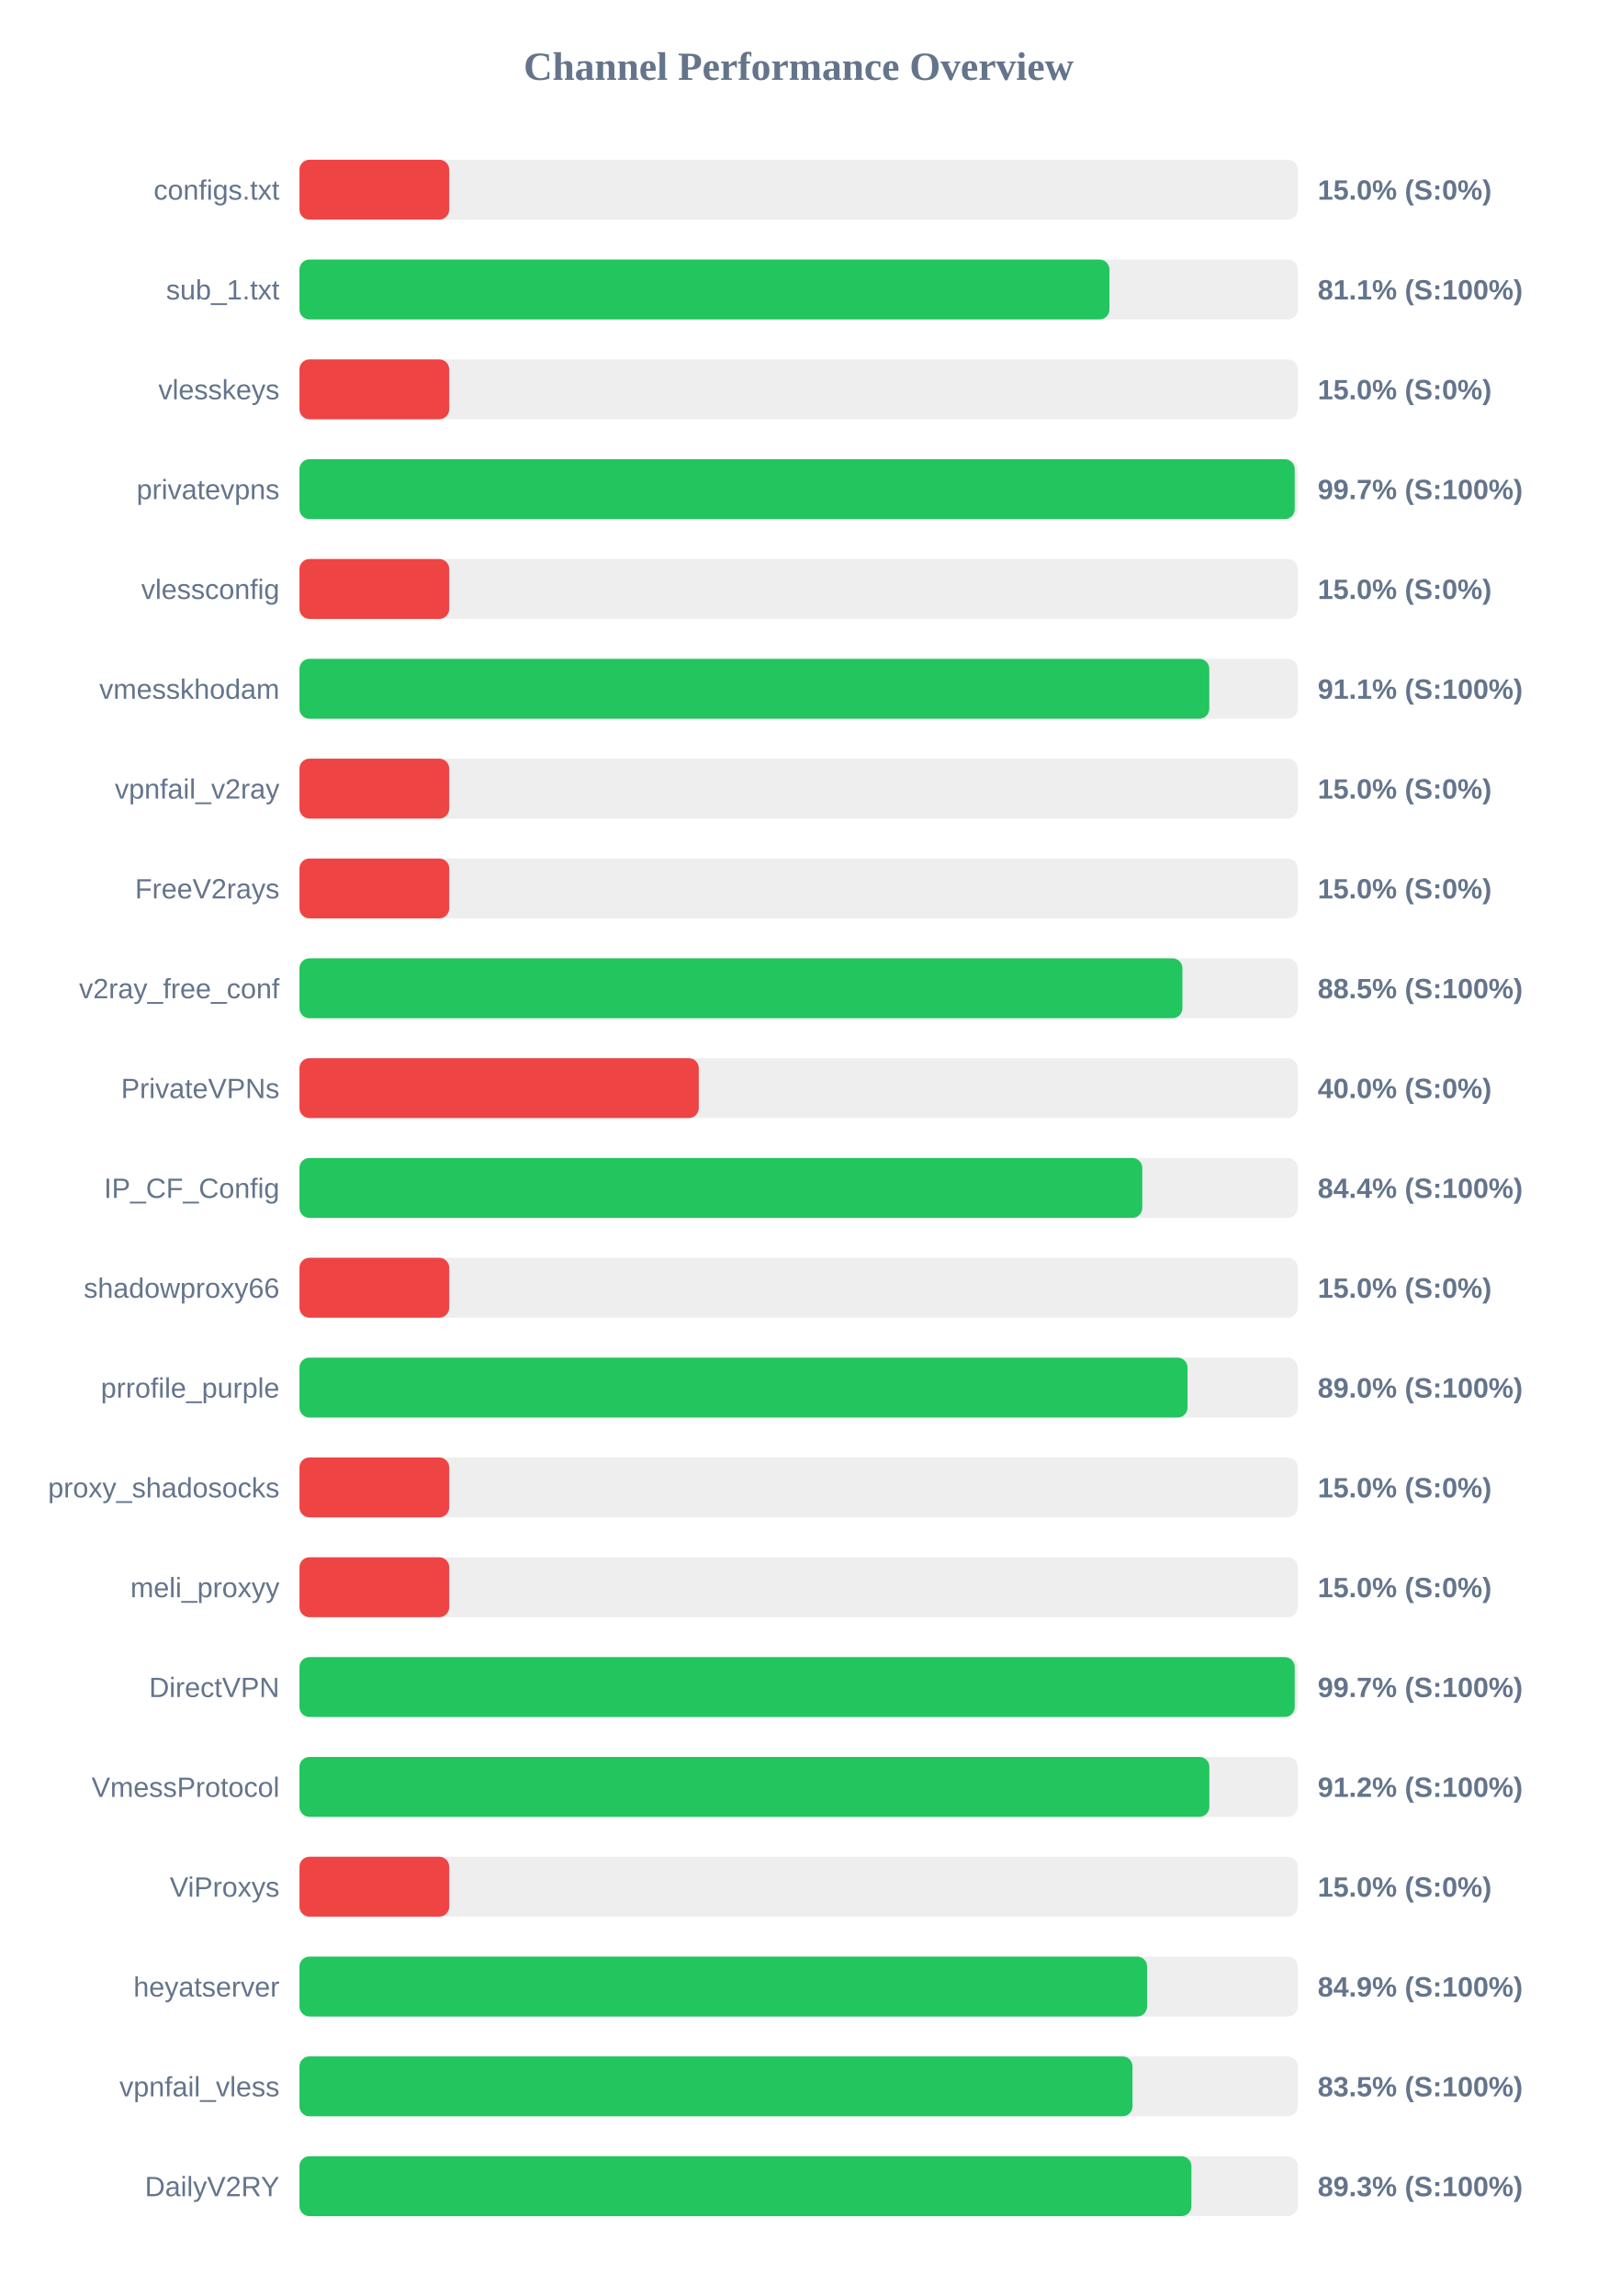
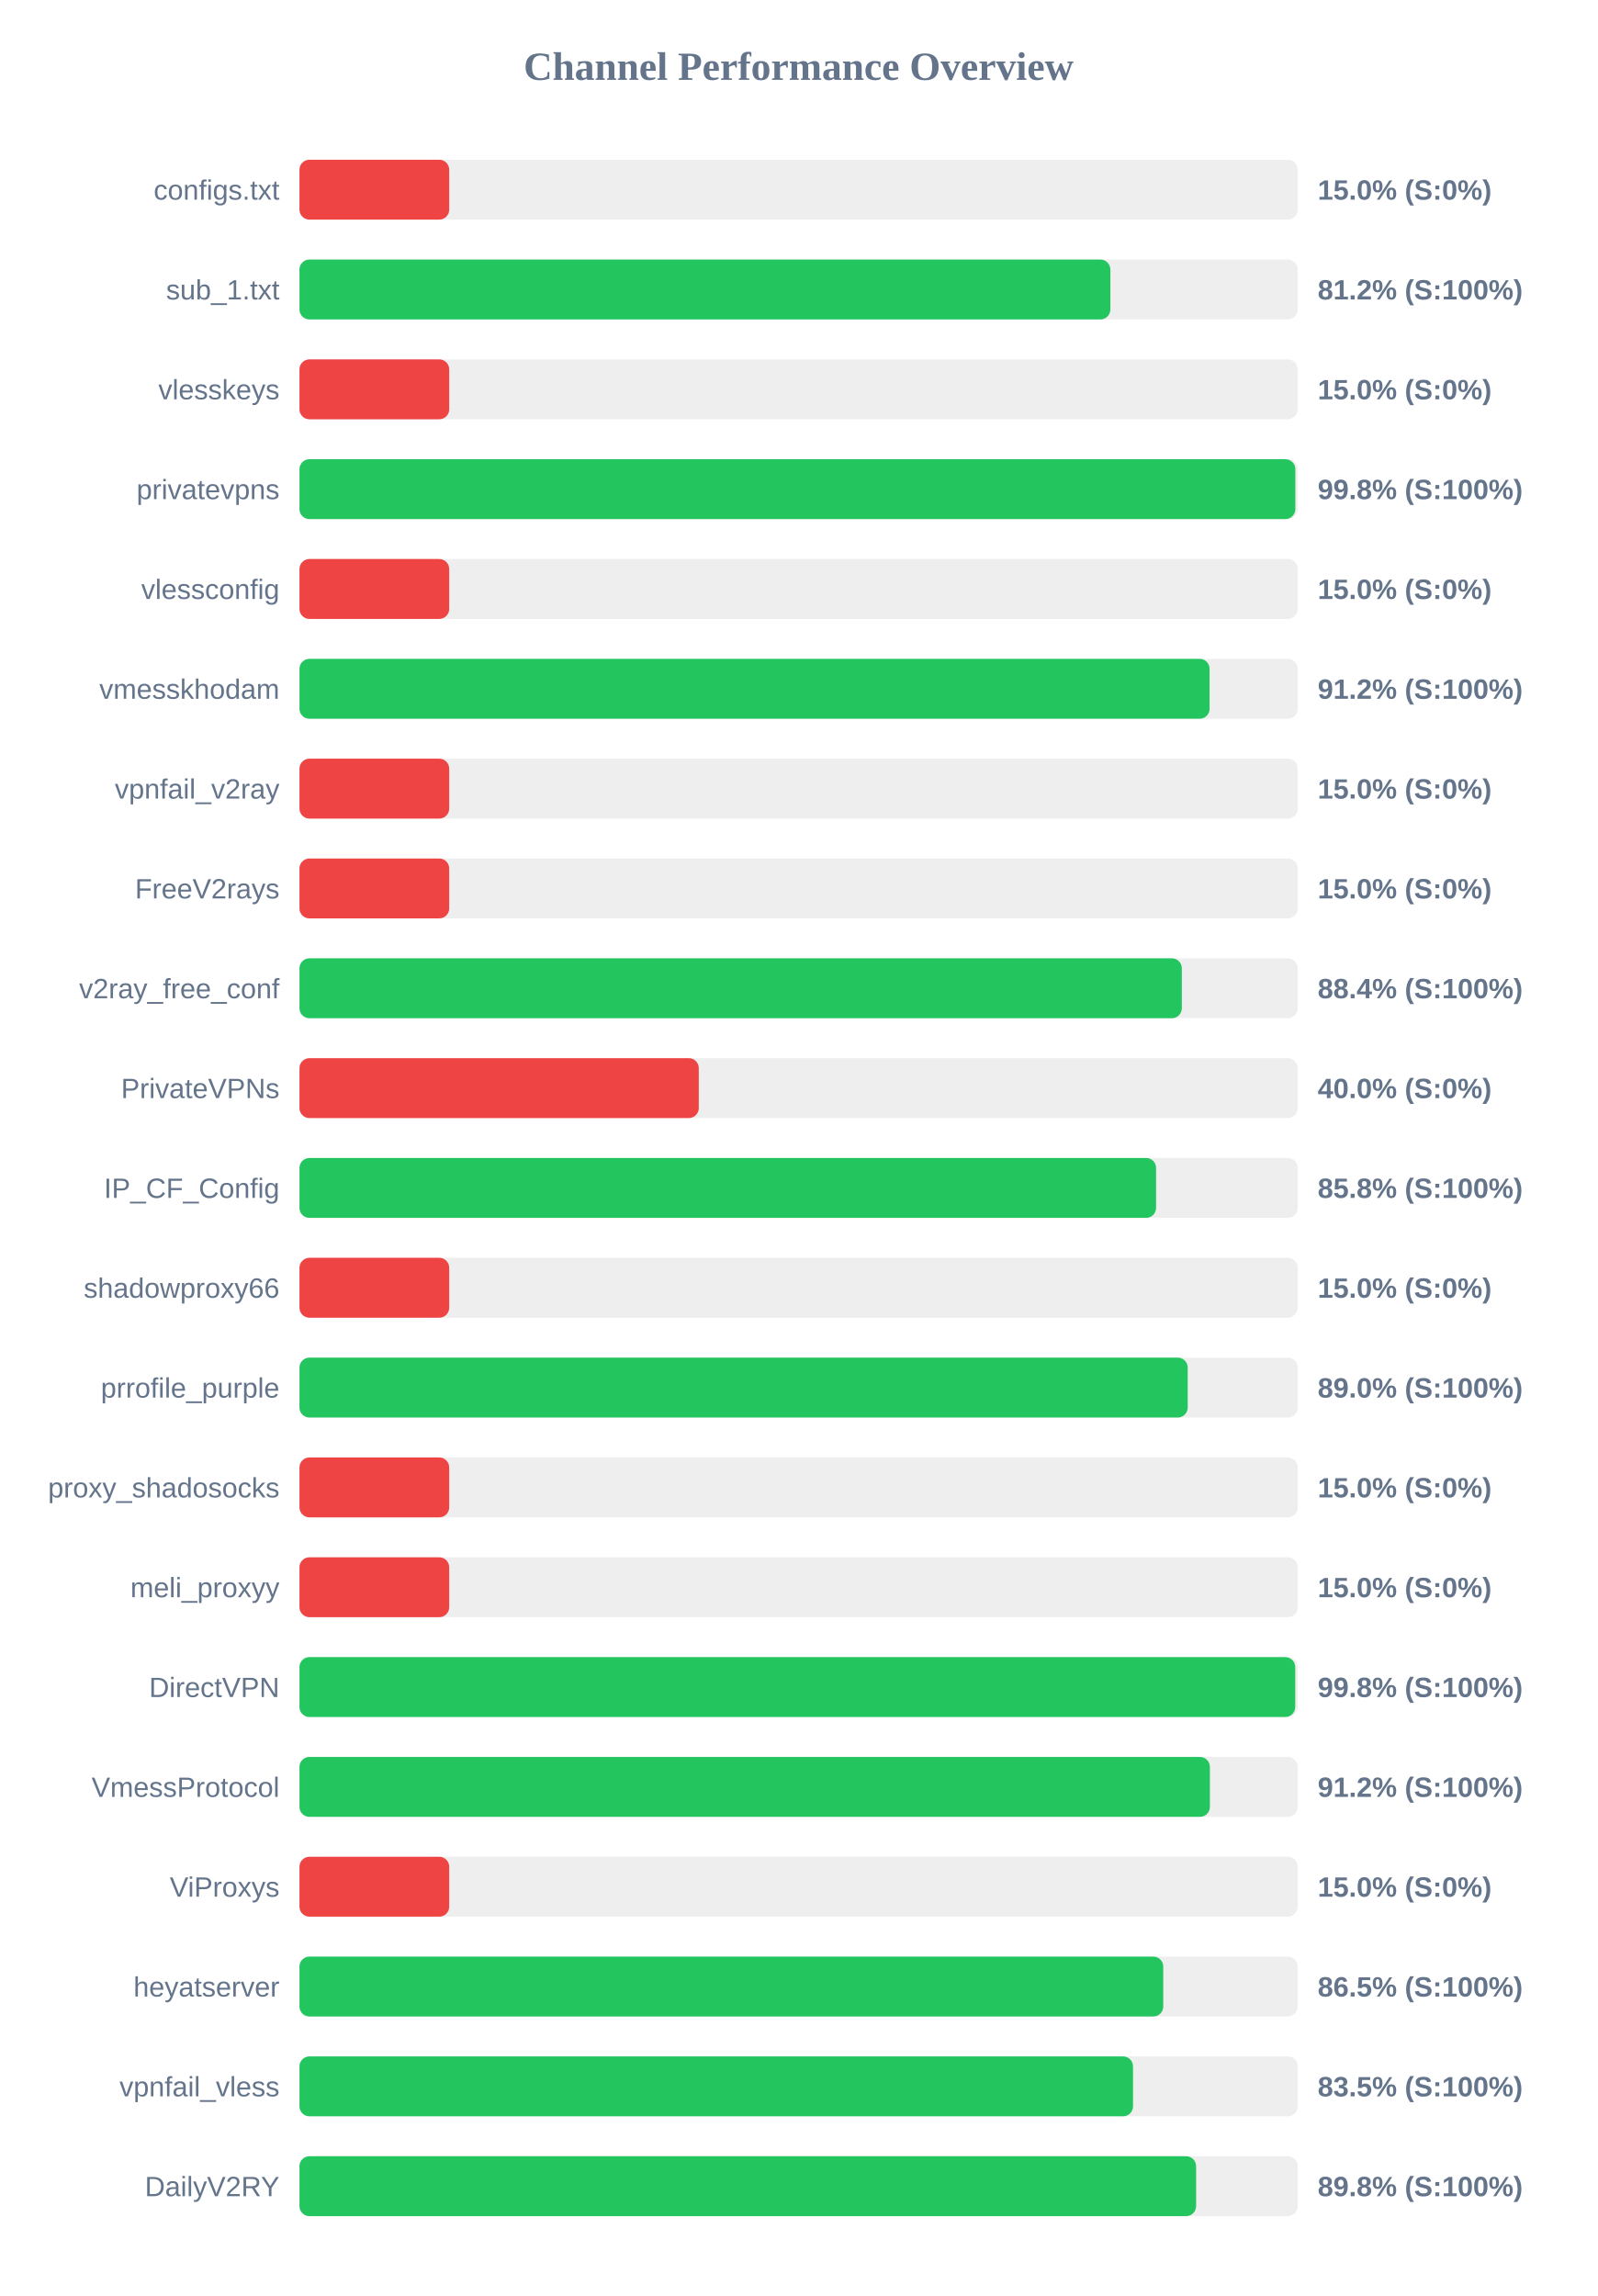
<svg xmlns="http://www.w3.org/2000/svg" width="800" height="1150" version="1.1">
  <style>
        .row { font: 14px Arial; fill: #64748b; }
        .score { font: bold 14px Arial; fill: #64748b; }
    </style>
  <text x="400" y="40" text-anchor="middle" font-size="20px" font-weight="bold" fill="#64748b">Channel Performance Overview</text>
  <rect x="150" y="80" width="500" height="30" fill="#eee" rx="5" />
  <rect x="150" y="80" width="75.0" height="30" fill="#ef4444" rx="5" />
  <text x="140" y="100" text-anchor="end" class="row">configs.txt</text>
  <text x="660" y="100" text-anchor="start" class="score">15.0% (S:0%)</text>
  <rect x="150" y="130" width="500" height="30" fill="#eee" rx="5" />
-   <rect x="150" y="130" width="405.7" height="30" fill="#22c55e" rx="5" />
+   <rect x="150" y="130" width="406.15" height="30" fill="#22c55e" rx="5" />
  <text x="140" y="150" text-anchor="end" class="row">sub_1.txt</text>
-   <text x="660" y="150" text-anchor="start" class="score">81.1% (S:100%)</text>
+   <text x="660" y="150" text-anchor="start" class="score">81.2% (S:100%)</text>
  <rect x="150" y="180" width="500" height="30" fill="#eee" rx="5" />
  <rect x="150" y="180" width="75.0" height="30" fill="#ef4444" rx="5" />
  <text x="140" y="200" text-anchor="end" class="row">vlesskeys</text>
  <text x="660" y="200" text-anchor="start" class="score">15.0% (S:0%)</text>
  <rect x="150" y="230" width="500" height="30" fill="#eee" rx="5" />
-   <rect x="150" y="230" width="498.5" height="30" fill="#22c55e" rx="5" />
+   <rect x="150" y="230" width="498.8" height="30" fill="#22c55e" rx="5" />
  <text x="140" y="250" text-anchor="end" class="row">privatevpns</text>
-   <text x="660" y="250" text-anchor="start" class="score">99.7% (S:100%)</text>
+   <text x="660" y="250" text-anchor="start" class="score">99.8% (S:100%)</text>
  <rect x="150" y="280" width="500" height="30" fill="#eee" rx="5" />
  <rect x="150" y="280" width="75.0" height="30" fill="#ef4444" rx="5" />
  <text x="140" y="300" text-anchor="end" class="row">vlessconfig</text>
  <text x="660" y="300" text-anchor="start" class="score">15.0% (S:0%)</text>
  <rect x="150" y="330" width="500" height="30" fill="#eee" rx="5" />
-   <rect x="150" y="330" width="455.7" height="30" fill="#22c55e" rx="5" />
+   <rect x="150" y="330" width="455.85" height="30" fill="#22c55e" rx="5" />
  <text x="140" y="350" text-anchor="end" class="row">vmesskhodam</text>
-   <text x="660" y="350" text-anchor="start" class="score">91.1% (S:100%)</text>
+   <text x="660" y="350" text-anchor="start" class="score">91.2% (S:100%)</text>
  <rect x="150" y="380" width="500" height="30" fill="#eee" rx="5" />
  <rect x="150" y="380" width="75.0" height="30" fill="#ef4444" rx="5" />
  <text x="140" y="400" text-anchor="end" class="row">vpnfail_v2ray</text>
  <text x="660" y="400" text-anchor="start" class="score">15.0% (S:0%)</text>
  <rect x="150" y="430" width="500" height="30" fill="#eee" rx="5" />
  <rect x="150" y="430" width="75.0" height="30" fill="#ef4444" rx="5" />
  <text x="140" y="450" text-anchor="end" class="row">FreeV2rays</text>
  <text x="660" y="450" text-anchor="start" class="score">15.0% (S:0%)</text>
  <rect x="150" y="480" width="500" height="30" fill="#eee" rx="5" />
-   <rect x="150" y="480" width="442.25" height="30" fill="#22c55e" rx="5" />
+   <rect x="150" y="480" width="441.95" height="30" fill="#22c55e" rx="5" />
  <text x="140" y="500" text-anchor="end" class="row">v2ray_free_conf</text>
-   <text x="660" y="500" text-anchor="start" class="score">88.5% (S:100%)</text>
+   <text x="660" y="500" text-anchor="start" class="score">88.4% (S:100%)</text>
  <rect x="150" y="530" width="500" height="30" fill="#eee" rx="5" />
  <rect x="150" y="530" width="200.0" height="30" fill="#ef4444" rx="5" />
  <text x="140" y="550" text-anchor="end" class="row">PrivateVPNs</text>
  <text x="660" y="550" text-anchor="start" class="score">40.0% (S:0%)</text>
  <rect x="150" y="580" width="500" height="30" fill="#eee" rx="5" />
-   <rect x="150" y="580" width="422.15" height="30" fill="#22c55e" rx="5" />
+   <rect x="150" y="580" width="429.05" height="30" fill="#22c55e" rx="5" />
  <text x="140" y="600" text-anchor="end" class="row">IP_CF_Config</text>
-   <text x="660" y="600" text-anchor="start" class="score">84.4% (S:100%)</text>
+   <text x="660" y="600" text-anchor="start" class="score">85.8% (S:100%)</text>
  <rect x="150" y="630" width="500" height="30" fill="#eee" rx="5" />
  <rect x="150" y="630" width="75.0" height="30" fill="#ef4444" rx="5" />
  <text x="140" y="650" text-anchor="end" class="row">shadowproxy66</text>
  <text x="660" y="650" text-anchor="start" class="score">15.0% (S:0%)</text>
  <rect x="150" y="680" width="500" height="30" fill="#eee" rx="5" />
-   <rect x="150" y="680" width="444.8" height="30" fill="#22c55e" rx="5" />
+   <rect x="150" y="680" width="444.9" height="30" fill="#22c55e" rx="5" />
  <text x="140" y="700" text-anchor="end" class="row">prrofile_purple</text>
  <text x="660" y="700" text-anchor="start" class="score">89.0% (S:100%)</text>
  <rect x="150" y="730" width="500" height="30" fill="#eee" rx="5" />
  <rect x="150" y="730" width="75.0" height="30" fill="#ef4444" rx="5" />
  <text x="140" y="750" text-anchor="end" class="row">proxy_shadosocks</text>
  <text x="660" y="750" text-anchor="start" class="score">15.0% (S:0%)</text>
  <rect x="150" y="780" width="500" height="30" fill="#eee" rx="5" />
  <rect x="150" y="780" width="75.0" height="30" fill="#ef4444" rx="5" />
  <text x="140" y="800" text-anchor="end" class="row">meli_proxyy</text>
  <text x="660" y="800" text-anchor="start" class="score">15.0% (S:0%)</text>
  <rect x="150" y="830" width="500" height="30" fill="#eee" rx="5" />
-   <rect x="150" y="830" width="498.5" height="30" fill="#22c55e" rx="5" />
+   <rect x="150" y="830" width="498.75" height="30" fill="#22c55e" rx="5" />
  <text x="140" y="850" text-anchor="end" class="row">DirectVPN</text>
-   <text x="660" y="850" text-anchor="start" class="score">99.7% (S:100%)</text>
+   <text x="660" y="850" text-anchor="start" class="score">99.8% (S:100%)</text>
  <rect x="150" y="880" width="500" height="30" fill="#eee" rx="5" />
-   <rect x="150" y="880" width="455.75" height="30" fill="#22c55e" rx="5" />
+   <rect x="150" y="880" width="456.0" height="30" fill="#22c55e" rx="5" />
  <text x="140" y="900" text-anchor="end" class="row">VmessProtocol</text>
  <text x="660" y="900" text-anchor="start" class="score">91.2% (S:100%)</text>
  <rect x="150" y="930" width="500" height="30" fill="#eee" rx="5" />
  <rect x="150" y="930" width="75.0" height="30" fill="#ef4444" rx="5" />
  <text x="140" y="950" text-anchor="end" class="row">ViProxys</text>
  <text x="660" y="950" text-anchor="start" class="score">15.0% (S:0%)</text>
  <rect x="150" y="980" width="500" height="30" fill="#eee" rx="5" />
-   <rect x="150" y="980" width="424.55" height="30" fill="#22c55e" rx="5" />
+   <rect x="150" y="980" width="432.65" height="30" fill="#22c55e" rx="5" />
  <text x="140" y="1000" text-anchor="end" class="row">heyatserver</text>
-   <text x="660" y="1000" text-anchor="start" class="score">84.9% (S:100%)</text>
+   <text x="660" y="1000" text-anchor="start" class="score">86.5% (S:100%)</text>
  <rect x="150" y="1030" width="500" height="30" fill="#eee" rx="5" />
-   <rect x="150" y="1030" width="417.25" height="30" fill="#22c55e" rx="5" />
+   <rect x="150" y="1030" width="417.5" height="30" fill="#22c55e" rx="5" />
  <text x="140" y="1050" text-anchor="end" class="row">vpnfail_vless</text>
  <text x="660" y="1050" text-anchor="start" class="score">83.5% (S:100%)</text>
  <rect x="150" y="1080" width="500" height="30" fill="#eee" rx="5" />
-   <rect x="150" y="1080" width="446.75" height="30" fill="#22c55e" rx="5" />
+   <rect x="150" y="1080" width="449.1" height="30" fill="#22c55e" rx="5" />
  <text x="140" y="1100" text-anchor="end" class="row">DailyV2RY</text>
-   <text x="660" y="1100" text-anchor="start" class="score">89.3% (S:100%)</text>
+   <text x="660" y="1100" text-anchor="start" class="score">89.8% (S:100%)</text>
</svg>
